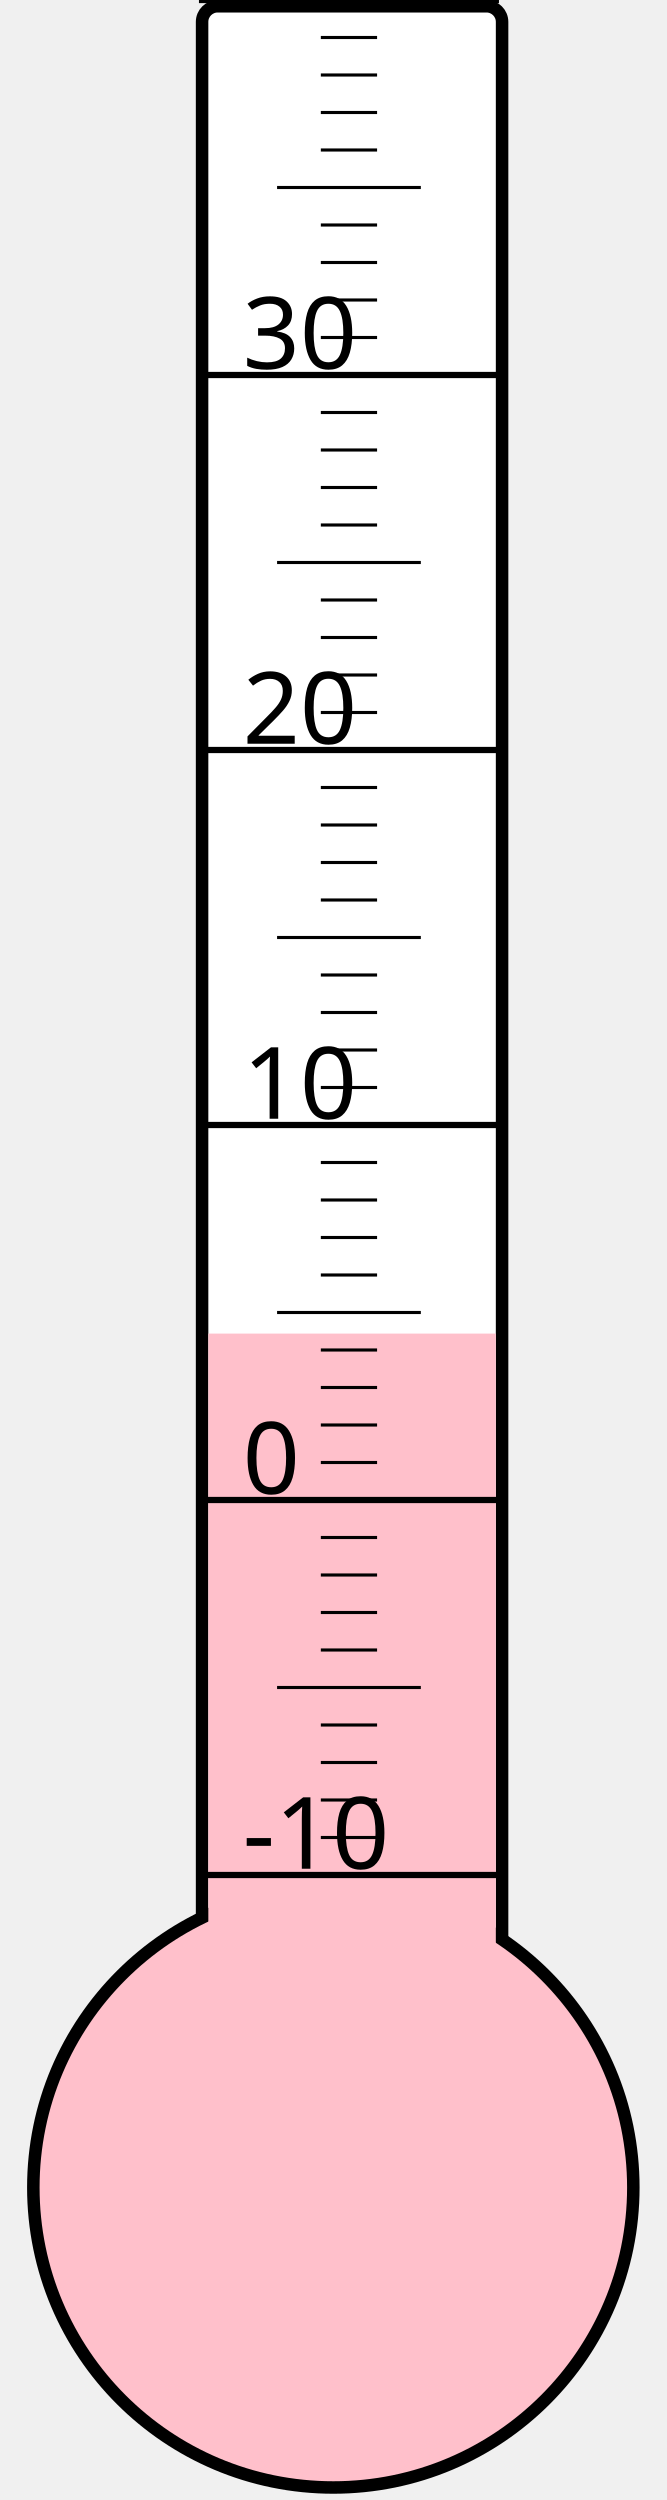
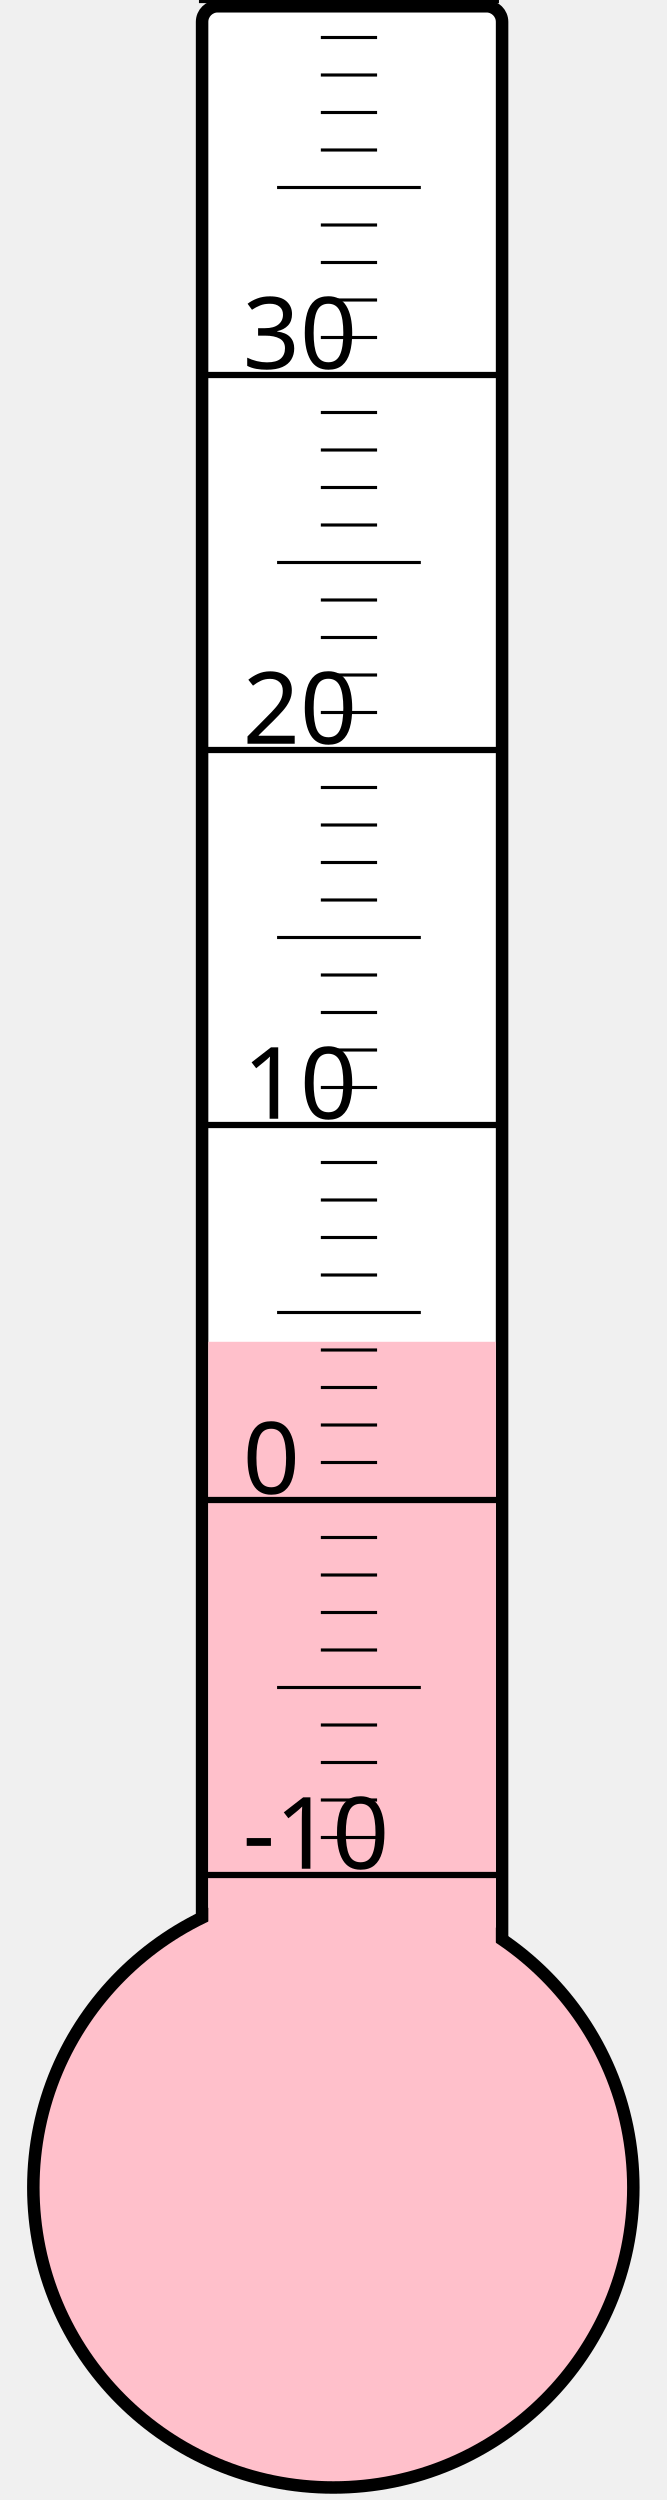
<svg xmlns="http://www.w3.org/2000/svg" width="40px" height="150px" viewBox="0 0 200 800">
  <rect width="200" height="800" x="0" y="0" style="fill: #ffffeb; fill-opacity: 0;" />
  <rect width="96" height="680" x="58" y="2" rx="5" ry="5" style="fill: white; fill-opacity: 1; stroke: black; stroke-width: 4;" />
  <circle cx="100" cy="700" r="96" style="fill: pink; stroke: black; stroke-width: 4;" />
-   <rect width="92" height="273.25" x="60" y="426.75" style="fill: pink; fill-opacity: 1; stroke-width: 0;" />
+   <rect width="92" height="270.625" x="60" y="429.375" style="fill: pink; fill-opacity: 1; stroke-width: 0;" />
  <text x="71" y="598" style="font-family: sans-serif; font-size: 24pt;">-10</text>
  <text x="71" y="478" style="font-family: sans-serif; font-size: 24pt;">0</text>
  <text x="71" y="358" style="font-family: sans-serif; font-size: 24pt;">10</text>
  <text x="71" y="238" style="font-family: sans-serif; font-size: 24pt;">20</text>
  <text x="71" y="118" style="font-family: sans-serif; font-size: 24pt;">30</text>
  <g style="stroke: black;">
    <line x1="57" y1="600" x2="153" y2="600" style="stroke-width: 2;" />
    <line x1="96" y1="588" x2="114" y2="588" style="stroke-width: 1;" />
    <line x1="96" y1="576" x2="114" y2="576" style="stroke-width: 1;" />
    <line x1="96" y1="564" x2="114" y2="564" style="stroke-width: 1;" />
    <line x1="96" y1="552" x2="114" y2="552" style="stroke-width: 1;" />
    <line x1="82" y1="540" x2="128" y2="540" style="stroke-width: 1;" />
    <line x1="96" y1="528" x2="114" y2="528" style="stroke-width: 1;" />
    <line x1="96" y1="516" x2="114" y2="516" style="stroke-width: 1;" />
    <line x1="96" y1="504" x2="114" y2="504" style="stroke-width: 1;" />
    <line x1="96" y1="492" x2="114" y2="492" style="stroke-width: 1;" />
    <line x1="57" y1="480" x2="153" y2="480" style="stroke-width: 2;" />
    <line x1="96" y1="468" x2="114" y2="468" style="stroke-width: 1;" />
    <line x1="96" y1="456" x2="114" y2="456" style="stroke-width: 1;" />
    <line x1="96" y1="444" x2="114" y2="444" style="stroke-width: 1;" />
    <line x1="96" y1="432" x2="114" y2="432" style="stroke-width: 1;" />
    <line x1="82" y1="420" x2="128" y2="420" style="stroke-width: 1;" />
    <line x1="96" y1="408" x2="114" y2="408" style="stroke-width: 1;" />
    <line x1="96" y1="396" x2="114" y2="396" style="stroke-width: 1;" />
    <line x1="96" y1="384" x2="114" y2="384" style="stroke-width: 1;" />
    <line x1="96" y1="372" x2="114" y2="372" style="stroke-width: 1;" />
    <line x1="57" y1="360" x2="153" y2="360" style="stroke-width: 2;" />
    <line x1="96" y1="348" x2="114" y2="348" style="stroke-width: 1;" />
    <line x1="96" y1="336" x2="114" y2="336" style="stroke-width: 1;" />
    <line x1="96" y1="324" x2="114" y2="324" style="stroke-width: 1;" />
    <line x1="96" y1="312" x2="114" y2="312" style="stroke-width: 1;" />
    <line x1="82" y1="300" x2="128" y2="300" style="stroke-width: 1;" />
    <line x1="96" y1="288" x2="114" y2="288" style="stroke-width: 1;" />
    <line x1="96" y1="276" x2="114" y2="276" style="stroke-width: 1;" />
    <line x1="96" y1="264" x2="114" y2="264" style="stroke-width: 1;" />
    <line x1="96" y1="252" x2="114" y2="252" style="stroke-width: 1;" />
    <line x1="57" y1="240" x2="153" y2="240" style="stroke-width: 2;" />
    <line x1="96" y1="228" x2="114" y2="228" style="stroke-width: 1;" />
    <line x1="96" y1="216" x2="114" y2="216" style="stroke-width: 1;" />
    <line x1="96" y1="204" x2="114" y2="204" style="stroke-width: 1;" />
    <line x1="96" y1="192" x2="114" y2="192" style="stroke-width: 1;" />
    <line x1="82" y1="180" x2="128" y2="180" style="stroke-width: 1;" />
    <line x1="96" y1="168" x2="114" y2="168" style="stroke-width: 1;" />
    <line x1="96" y1="156" x2="114" y2="156" style="stroke-width: 1;" />
    <line x1="96" y1="144" x2="114" y2="144" style="stroke-width: 1;" />
    <line x1="96" y1="132" x2="114" y2="132" style="stroke-width: 1;" />
    <line x1="57" y1="120" x2="153" y2="120" style="stroke-width: 2;" />
    <line x1="96" y1="108" x2="114" y2="108" style="stroke-width: 1;" />
    <line x1="96" y1="96" x2="114" y2="96" style="stroke-width: 1;" />
    <line x1="96" y1="84" x2="114" y2="84" style="stroke-width: 1;" />
    <line x1="96" y1="72" x2="114" y2="72" style="stroke-width: 1;" />
    <line x1="82" y1="60" x2="128" y2="60" style="stroke-width: 1;" />
    <line x1="96" y1="48" x2="114" y2="48" style="stroke-width: 1;" />
    <line x1="96" y1="36" x2="114" y2="36" style="stroke-width: 1;" />
    <line x1="96" y1="24" x2="114" y2="24" style="stroke-width: 1;" />
    <line x1="96" y1="12" x2="114" y2="12" style="stroke-width: 1;" />
    <line x1="57" y1="0" x2="153" y2="0" style="stroke-width: 2;" />
  </g>
</svg>
